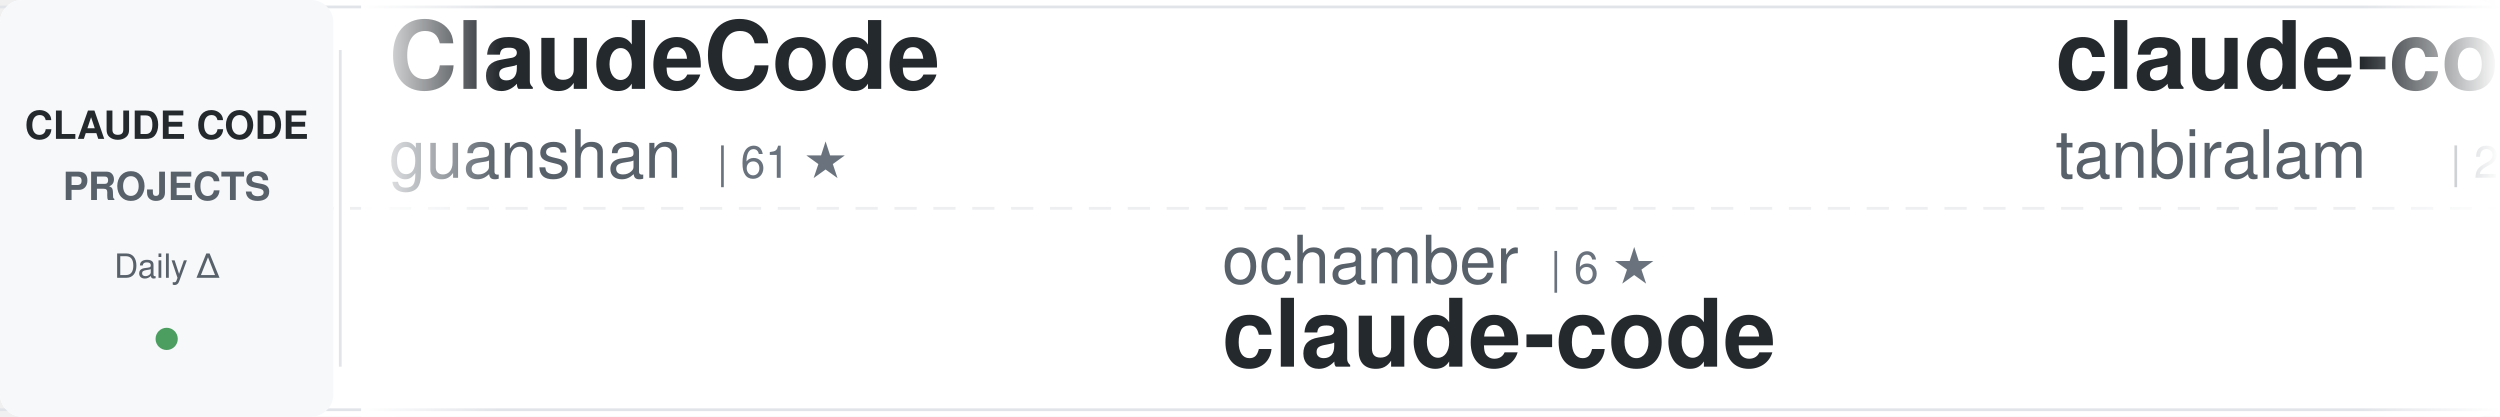
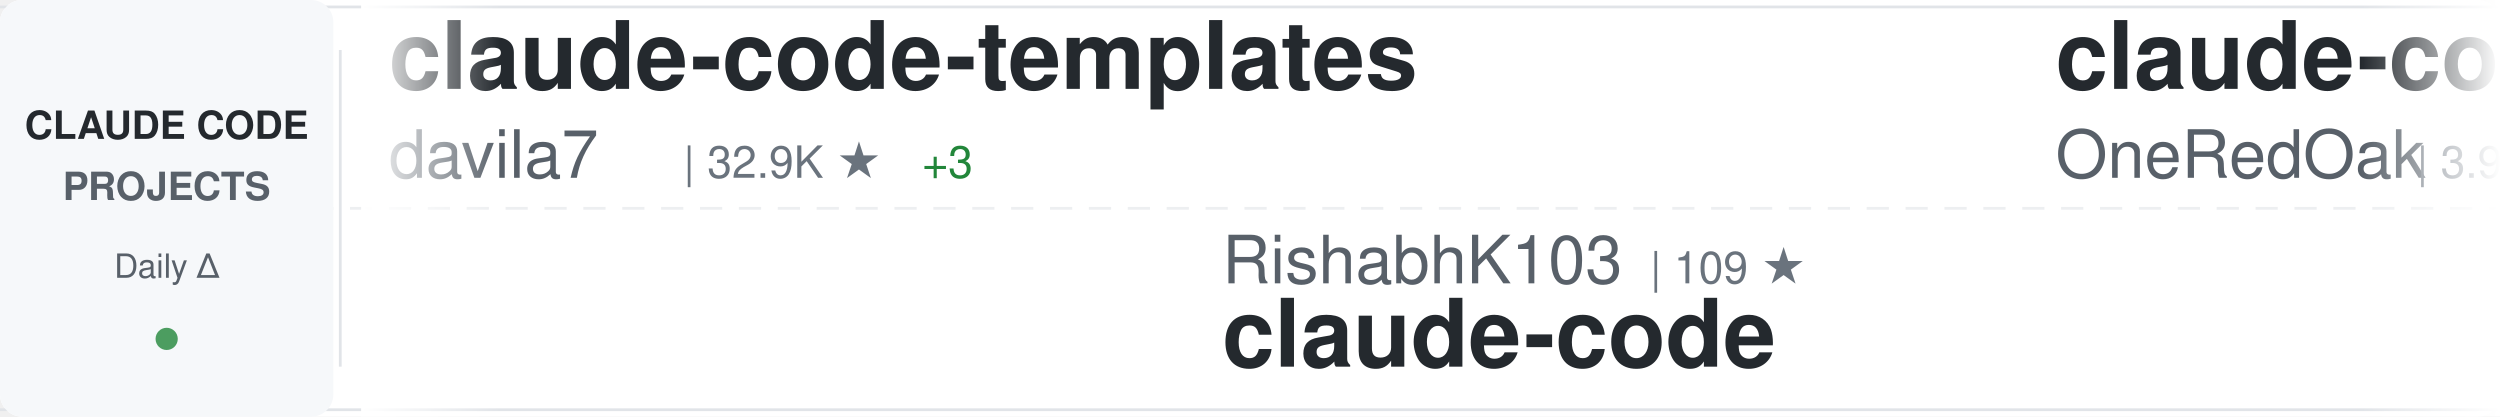
<svg xmlns="http://www.w3.org/2000/svg" width="900" height="150">
  <defs>
    <linearGradient id="awesomeLeftFade" x1="0%" y1="0%" x2="100%" y2="0%">
      <stop offset="0%" style="stop-color:#ffffff;stop-opacity:1" />
      <stop offset="100%" style="stop-color:#ffffff;stop-opacity:0" />
    </linearGradient>
    <linearGradient id="awesomeRightFade" x1="0%" y1="0%" x2="100%" y2="0%">
      <stop offset="0%" style="stop-color:#ffffff;stop-opacity:0" />
      <stop offset="100%" style="stop-color:#ffffff;stop-opacity:1" />
    </linearGradient>
  </defs>
  <rect width="900" height="150" fill="#ffffff" rx="8" />
  <rect x="0" y="2" width="900" height="1" fill="#e1e4e8" />
  <rect x="0" y="147" width="900" height="1" fill="#e1e4e8" />
  <line x1="0" y1="75" x2="900" y2="75" stroke="#e1e4e8" stroke-width="1" stroke-dasharray="8 6" opacity="0.6" />
  <rect x="0" y="0" width="120" height="150" fill="#f6f8fa" rx="8" />
  <text x="60" y="50" font-family="-apple-system, BlinkMacSystemFont, 'Segoe UI', Helvetica, Arial, sans-serif" font-size="14" font-weight="600" fill="#24292e" text-anchor="middle">CLAUDE CODE</text>
  <text x="60" y="72" font-family="-apple-system, BlinkMacSystemFont, 'Segoe UI', Helvetica, Arial, sans-serif" font-size="14" font-weight="600" fill="#586069" text-anchor="middle">PROJECTS</text>
  <text x="60" y="100" font-family="-apple-system, BlinkMacSystemFont, 'Segoe UI', Helvetica, Arial, sans-serif" font-size="12" font-weight="500" fill="#586069" text-anchor="middle">Daily Δ</text>
  <circle cx="60" cy="122" r="4" fill="#22863a" opacity="0.8" />
  <rect x="122" y="18" width="1" height="114" fill="#e1e4e8" />
  <clipPath id="awesomeTickerClip">
    <rect x="130" y="0" width="770" height="150" />
  </clipPath>
  <g clip-path="url(#awesomeTickerClip)">
    <g id="awesomeTickerItems">
      <animateTransform attributeName="transform" attributeType="XML" type="translate" from="0 0" to="-3000 0" dur="54s" repeatCount="indefinite" />
      <g transform="translate(0, 0)">
-         <text x="140" y="32" font-family="-apple-system, BlinkMacSystemFont, 'Segoe UI', Helvetica, Arial, sans-serif" font-size="34" font-weight="600" fill="#24292e">ClaudeCode</text>
-         <text x="140" y="64" font-family="-apple-system, BlinkMacSystemFont, 'Segoe UI', Helvetica, Arial, sans-serif" font-size="24" font-weight="400" fill="#586069">guanshan</text>
-         <text x="258" y="64" font-family="-apple-system, BlinkMacSystemFont, 'Segoe UI', Helvetica, Arial, sans-serif" font-size="16" font-weight="500" fill="#6a737d">| 61 ★</text>
+         <text x="140" y="32" font-family="-apple-system, BlinkMacSystemFont, 'Segoe UI', Helvetica, Arial, sans-serif" font-size="34" font-weight="600" fill="#24292e">claude-code-templates</text>
+         <text x="140" y="64" font-family="-apple-system, BlinkMacSystemFont, 'Segoe UI', Helvetica, Arial, sans-serif" font-size="24" font-weight="400" fill="#586069">davila7</text>
+         <text x="246" y="64" font-family="-apple-system, BlinkMacSystemFont, 'Segoe UI', Helvetica, Arial, sans-serif" font-size="16" font-weight="500" fill="#6a737d">| 32.9K ★</text>
+         <text x="332" y="64" font-family="-apple-system, BlinkMacSystemFont, 'Segoe UI', Helvetica, Arial, sans-serif" font-size="16" font-weight="500" fill="#22863a"> +3</text>
      </g>
      <g transform="translate(300, 0)">
-         <text x="140" y="102" font-family="-apple-system, BlinkMacSystemFont, 'Segoe UI', Helvetica, Arial, sans-serif" font-size="24" font-weight="400" fill="#586069">ochamber</text>
-         <text x="258" y="102" font-family="-apple-system, BlinkMacSystemFont, 'Segoe UI', Helvetica, Arial, sans-serif" font-size="16" font-weight="500" fill="#6a737d">| 6 ★</text>
+         <text x="140" y="102" font-family="-apple-system, BlinkMacSystemFont, 'Segoe UI', Helvetica, Arial, sans-serif" font-size="24" font-weight="400" fill="#586069">RishabhK103</text>
+         <text x="294" y="102" font-family="-apple-system, BlinkMacSystemFont, 'Segoe UI', Helvetica, Arial, sans-serif" font-size="16" font-weight="500" fill="#6a737d">| 109 ★</text>
        <text x="140" y="132" font-family="-apple-system, BlinkMacSystemFont, 'Segoe UI', Helvetica, Arial, sans-serif" font-size="34" font-weight="600" fill="#24292e">claude-code</text>
      </g>
      <g transform="translate(600, 0)">
-         <text x="140" y="32" font-family="-apple-system, BlinkMacSystemFont, 'Segoe UI', Helvetica, Arial, sans-serif" font-size="34" font-weight="600" fill="#24292e">claude-code</text>
-         <text x="140" y="64" font-family="-apple-system, BlinkMacSystemFont, 'Segoe UI', Helvetica, Arial, sans-serif" font-size="24" font-weight="400" fill="#586069">tanbiralam</text>
-         <text x="282" y="64" font-family="-apple-system, BlinkMacSystemFont, 'Segoe UI', Helvetica, Arial, sans-serif" font-size="16" font-weight="500" fill="#6a737d">| 2.3K ★</text>
-         <text x="359" y="64" font-family="-apple-system, BlinkMacSystemFont, 'Segoe UI', Helvetica, Arial, sans-serif" font-size="16" font-weight="500" fill="#cb2431"> -1</text>
+         <text x="140" y="32" font-family="-apple-system, BlinkMacSystemFont, 'Segoe UI', Helvetica, Arial, sans-serif" font-size="34" font-weight="600" fill="#24292e">claude-code-workflows</text>
+         <text x="140" y="64" font-family="-apple-system, BlinkMacSystemFont, 'Segoe UI', Helvetica, Arial, sans-serif" font-size="24" font-weight="400" fill="#586069">OneRedOak</text>
+         <text x="270" y="64" font-family="-apple-system, BlinkMacSystemFont, 'Segoe UI', Helvetica, Arial, sans-serif" font-size="16" font-weight="500" fill="#6a737d">| 3.9K ★</text>
+         <text x="347" y="64" font-family="-apple-system, BlinkMacSystemFont, 'Segoe UI', Helvetica, Arial, sans-serif" font-size="16" font-weight="500" fill="#22863a"> +1</text>
      </g>
      <g transform="translate(900, 0)">
-         <text x="140" y="102" font-family="-apple-system, BlinkMacSystemFont, 'Segoe UI', Helvetica, Arial, sans-serif" font-size="24" font-weight="400" fill="#586069">overwirehq</text>
-         <text x="282" y="102" font-family="-apple-system, BlinkMacSystemFont, 'Segoe UI', Helvetica, Arial, sans-serif" font-size="16" font-weight="500" fill="#6a737d">| 2.8K ★</text>
-         <text x="359" y="102" font-family="-apple-system, BlinkMacSystemFont, 'Segoe UI', Helvetica, Arial, sans-serif" font-size="16" font-weight="500" fill="#22863a"> +1</text>
-         <text x="140" y="132" font-family="-apple-system, BlinkMacSystemFont, 'Segoe UI', Helvetica, Arial, sans-serif" font-size="34" font-weight="600" fill="#24292e">claude-code-telegram</text>
+         <text x="140" y="102" font-family="-apple-system, BlinkMacSystemFont, 'Segoe UI', Helvetica, Arial, sans-serif" font-size="24" font-weight="400" fill="#586069">Yeachan-Heo</text>
+         <text x="294" y="102" font-family="-apple-system, BlinkMacSystemFont, 'Segoe UI', Helvetica, Arial, sans-serif" font-size="16" font-weight="500" fill="#6a737d">| 40.3K ★</text>
+         <text x="380" y="102" font-family="-apple-system, BlinkMacSystemFont, 'Segoe UI', Helvetica, Arial, sans-serif" font-size="16" font-weight="500" fill="#22863a"> +5</text>
+         <text x="140" y="132" font-family="-apple-system, BlinkMacSystemFont, 'Segoe UI', Helvetica, Arial, sans-serif" font-size="34" font-weight="600" fill="#24292e">oh-my-claudecode</text>
      </g>
      <g transform="translate(1200, 0)">
-         <text x="140" y="32" font-family="-apple-system, BlinkMacSystemFont, 'Segoe UI', Helvetica, Arial, sans-serif" font-size="34" font-weight="600" fill="#24292e">collection-claude-code-s...</text>
-         <text x="140" y="64" font-family="-apple-system, BlinkMacSystemFont, 'Segoe UI', Helvetica, Arial, sans-serif" font-size="24" font-weight="400" fill="#586069">chauncygu</text>
-         <text x="270" y="64" font-family="-apple-system, BlinkMacSystemFont, 'Segoe UI', Helvetica, Arial, sans-serif" font-size="16" font-weight="500" fill="#6a737d">| 2.9K ★</text>
+         <text x="140" y="32" font-family="-apple-system, BlinkMacSystemFont, 'Segoe UI', Helvetica, Arial, sans-serif" font-size="34" font-weight="600" fill="#24292e">everything-claude-code</text>
+         <text x="140" y="64" font-family="-apple-system, BlinkMacSystemFont, 'Segoe UI', Helvetica, Arial, sans-serif" font-size="24" font-weight="400" fill="#586069">WorldFlowAI</text>
+         <text x="294" y="64" font-family="-apple-system, BlinkMacSystemFont, 'Segoe UI', Helvetica, Arial, sans-serif" font-size="16" font-weight="500" fill="#6a737d">| 5.5K ★</text>
+         <text x="371" y="64" font-family="-apple-system, BlinkMacSystemFont, 'Segoe UI', Helvetica, Arial, sans-serif" font-size="16" font-weight="500" fill="#22863a"> +15</text>
      </g>
      <g transform="translate(1500, 0)">
        <text x="140" y="102" font-family="-apple-system, BlinkMacSystemFont, 'Segoe UI', Helvetica, Arial, sans-serif" font-size="24" font-weight="400" fill="#586069">zstmfhy</text>
        <text x="246" y="102" font-family="-apple-system, BlinkMacSystemFont, 'Segoe UI', Helvetica, Arial, sans-serif" font-size="16" font-weight="500" fill="#6a737d">| 188 ★</text>
        <text x="140" y="132" font-family="-apple-system, BlinkMacSystemFont, 'Segoe UI', Helvetica, Arial, sans-serif" font-size="34" font-weight="600" fill="#24292e">Claude-code</text>
      </g>
      <g transform="translate(1800, 0)">
-         <text x="140" y="32" font-family="-apple-system, BlinkMacSystemFont, 'Segoe UI', Helvetica, Arial, sans-serif" font-size="34" font-weight="600" fill="#24292e">Claude-Code-Game-Studios</text>
-         <text x="140" y="64" font-family="-apple-system, BlinkMacSystemFont, 'Segoe UI', Helvetica, Arial, sans-serif" font-size="24" font-weight="400" fill="#586069">Donchitos</text>
-         <text x="270" y="64" font-family="-apple-system, BlinkMacSystemFont, 'Segoe UI', Helvetica, Arial, sans-serif" font-size="16" font-weight="500" fill="#6a737d">| 28.1K ★</text>
-         <text x="356" y="64" font-family="-apple-system, BlinkMacSystemFont, 'Segoe UI', Helvetica, Arial, sans-serif" font-size="16" font-weight="500" fill="#22863a"> +128</text>
+         <text x="140" y="32" font-family="-apple-system, BlinkMacSystemFont, 'Segoe UI', Helvetica, Arial, sans-serif" font-size="34" font-weight="600" fill="#24292e">claude-code-ultimate-gui...</text>
+         <text x="140" y="64" font-family="-apple-system, BlinkMacSystemFont, 'Segoe UI', Helvetica, Arial, sans-serif" font-size="24" font-weight="400" fill="#586069">FlorianBruniaux</text>
+         <text x="342" y="64" font-family="-apple-system, BlinkMacSystemFont, 'Segoe UI', Helvetica, Arial, sans-serif" font-size="16" font-weight="500" fill="#6a737d">| 6.3K ★</text>
+         <text x="419" y="64" font-family="-apple-system, BlinkMacSystemFont, 'Segoe UI', Helvetica, Arial, sans-serif" font-size="16" font-weight="500" fill="#22863a"> +1</text>
      </g>
      <g transform="translate(2100, 0)">
+         <text x="140" y="102" font-family="-apple-system, BlinkMacSystemFont, 'Segoe UI', Helvetica, Arial, sans-serif" font-size="24" font-weight="400" fill="#586069">VILA-Lab</text>
+         <text x="258" y="102" font-family="-apple-system, BlinkMacSystemFont, 'Segoe UI', Helvetica, Arial, sans-serif" font-size="16" font-weight="500" fill="#6a737d">| 2.2K ★</text>
+         <text x="140" y="132" font-family="-apple-system, BlinkMacSystemFont, 'Segoe UI', Helvetica, Arial, sans-serif" font-size="34" font-weight="600" fill="#24292e">Dive-into-Claude-Code</text>
+       </g>
+       <g transform="translate(2400, 0)">
+         <text x="140" y="32" font-family="-apple-system, BlinkMacSystemFont, 'Segoe UI', Helvetica, Arial, sans-serif" font-size="34" font-weight="600" fill="#24292e">collection-claude-code-s...</text>
+         <text x="140" y="64" font-family="-apple-system, BlinkMacSystemFont, 'Segoe UI', Helvetica, Arial, sans-serif" font-size="24" font-weight="400" fill="#586069">chauncygu</text>
+         <text x="270" y="64" font-family="-apple-system, BlinkMacSystemFont, 'Segoe UI', Helvetica, Arial, sans-serif" font-size="16" font-weight="500" fill="#6a737d">| 2.9K ★</text>
+         <text x="347" y="64" font-family="-apple-system, BlinkMacSystemFont, 'Segoe UI', Helvetica, Arial, sans-serif" font-size="16" font-weight="500" fill="#22863a"> +1</text>
+       </g>
+       <g transform="translate(2700, 0)">
+         <text x="140" y="102" font-family="-apple-system, BlinkMacSystemFont, 'Segoe UI', Helvetica, Arial, sans-serif" font-size="24" font-weight="400" fill="#586069">Tinkeringg-Lab</text>
+         <text x="330" y="102" font-family="-apple-system, BlinkMacSystemFont, 'Segoe UI', Helvetica, Arial, sans-serif" font-size="16" font-weight="500" fill="#6a737d">| 215 ★</text>
+         <text x="140" y="132" font-family="-apple-system, BlinkMacSystemFont, 'Segoe UI', Helvetica, Arial, sans-serif" font-size="34" font-weight="600" fill="#24292e">claude-code</text>
+       </g>
+       <g transform="translate(3000, 0)">
+         <text x="140" y="32" font-family="-apple-system, BlinkMacSystemFont, 'Segoe UI', Helvetica, Arial, sans-serif" font-size="34" font-weight="600" fill="#24292e">claude-code-templates</text>
+         <text x="140" y="64" font-family="-apple-system, BlinkMacSystemFont, 'Segoe UI', Helvetica, Arial, sans-serif" font-size="24" font-weight="400" fill="#586069">davila7</text>
+         <text x="246" y="64" font-family="-apple-system, BlinkMacSystemFont, 'Segoe UI', Helvetica, Arial, sans-serif" font-size="16" font-weight="500" fill="#6a737d">| 32.9K ★</text>
+         <text x="332" y="64" font-family="-apple-system, BlinkMacSystemFont, 'Segoe UI', Helvetica, Arial, sans-serif" font-size="16" font-weight="500" fill="#22863a"> +3</text>
+       </g>
+       <g transform="translate(3300, 0)">
        <text x="140" y="102" font-family="-apple-system, BlinkMacSystemFont, 'Segoe UI', Helvetica, Arial, sans-serif" font-size="24" font-weight="400" fill="#586069">RishabhK103</text>
        <text x="294" y="102" font-family="-apple-system, BlinkMacSystemFont, 'Segoe UI', Helvetica, Arial, sans-serif" font-size="16" font-weight="500" fill="#6a737d">| 109 ★</text>
        <text x="140" y="132" font-family="-apple-system, BlinkMacSystemFont, 'Segoe UI', Helvetica, Arial, sans-serif" font-size="34" font-weight="600" fill="#24292e">claude-code</text>
      </g>
-       <g transform="translate(2400, 0)">
-         <text x="140" y="32" font-family="-apple-system, BlinkMacSystemFont, 'Segoe UI', Helvetica, Arial, sans-serif" font-size="34" font-weight="600" fill="#24292e">ECC</text>
-         <text x="140" y="64" font-family="-apple-system, BlinkMacSystemFont, 'Segoe UI', Helvetica, Arial, sans-serif" font-size="24" font-weight="400" fill="#586069">affaan-m</text>
-         <text x="258" y="64" font-family="-apple-system, BlinkMacSystemFont, 'Segoe UI', Helvetica, Arial, sans-serif" font-size="16" font-weight="500" fill="#6a737d">| 291.1K ★</text>
-         <text x="353" y="64" font-family="-apple-system, BlinkMacSystemFont, 'Segoe UI', Helvetica, Arial, sans-serif" font-size="16" font-weight="500" fill="#22863a"> +218</text>
-       </g>
-       <g transform="translate(2700, 0)">
-         <text x="140" y="102" font-family="-apple-system, BlinkMacSystemFont, 'Segoe UI', Helvetica, Arial, sans-serif" font-size="24" font-weight="400" fill="#586069">Chachamaru127</text>
-         <text x="318" y="102" font-family="-apple-system, BlinkMacSystemFont, 'Segoe UI', Helvetica, Arial, sans-serif" font-size="16" font-weight="500" fill="#6a737d">| 3.2K ★</text>
-         <text x="395" y="102" font-family="-apple-system, BlinkMacSystemFont, 'Segoe UI', Helvetica, Arial, sans-serif" font-size="16" font-weight="500" fill="#cb2431"> -1</text>
-         <text x="140" y="132" font-family="-apple-system, BlinkMacSystemFont, 'Segoe UI', Helvetica, Arial, sans-serif" font-size="34" font-weight="600" fill="#24292e">claude-code-harness</text>
-       </g>
-       <g transform="translate(3000, 0)">
-         <text x="140" y="32" font-family="-apple-system, BlinkMacSystemFont, 'Segoe UI', Helvetica, Arial, sans-serif" font-size="34" font-weight="600" fill="#24292e">ClaudeCode</text>
-         <text x="140" y="64" font-family="-apple-system, BlinkMacSystemFont, 'Segoe UI', Helvetica, Arial, sans-serif" font-size="24" font-weight="400" fill="#586069">guanshan</text>
-         <text x="258" y="64" font-family="-apple-system, BlinkMacSystemFont, 'Segoe UI', Helvetica, Arial, sans-serif" font-size="16" font-weight="500" fill="#6a737d">| 61 ★</text>
-       </g>
-       <g transform="translate(3300, 0)">
-         <text x="140" y="102" font-family="-apple-system, BlinkMacSystemFont, 'Segoe UI', Helvetica, Arial, sans-serif" font-size="24" font-weight="400" fill="#586069">ochamber</text>
-         <text x="258" y="102" font-family="-apple-system, BlinkMacSystemFont, 'Segoe UI', Helvetica, Arial, sans-serif" font-size="16" font-weight="500" fill="#6a737d">| 6 ★</text>
-         <text x="140" y="132" font-family="-apple-system, BlinkMacSystemFont, 'Segoe UI', Helvetica, Arial, sans-serif" font-size="34" font-weight="600" fill="#24292e">claude-code</text>
-       </g>
      <g transform="translate(3600, 0)">
-         <text x="140" y="32" font-family="-apple-system, BlinkMacSystemFont, 'Segoe UI', Helvetica, Arial, sans-serif" font-size="34" font-weight="600" fill="#24292e">claude-code</text>
-         <text x="140" y="64" font-family="-apple-system, BlinkMacSystemFont, 'Segoe UI', Helvetica, Arial, sans-serif" font-size="24" font-weight="400" fill="#586069">tanbiralam</text>
-         <text x="282" y="64" font-family="-apple-system, BlinkMacSystemFont, 'Segoe UI', Helvetica, Arial, sans-serif" font-size="16" font-weight="500" fill="#6a737d">| 2.3K ★</text>
-         <text x="359" y="64" font-family="-apple-system, BlinkMacSystemFont, 'Segoe UI', Helvetica, Arial, sans-serif" font-size="16" font-weight="500" fill="#cb2431"> -1</text>
+         <text x="140" y="32" font-family="-apple-system, BlinkMacSystemFont, 'Segoe UI', Helvetica, Arial, sans-serif" font-size="34" font-weight="600" fill="#24292e">claude-code-workflows</text>
+         <text x="140" y="64" font-family="-apple-system, BlinkMacSystemFont, 'Segoe UI', Helvetica, Arial, sans-serif" font-size="24" font-weight="400" fill="#586069">OneRedOak</text>
+         <text x="270" y="64" font-family="-apple-system, BlinkMacSystemFont, 'Segoe UI', Helvetica, Arial, sans-serif" font-size="16" font-weight="500" fill="#6a737d">| 3.9K ★</text>
+         <text x="347" y="64" font-family="-apple-system, BlinkMacSystemFont, 'Segoe UI', Helvetica, Arial, sans-serif" font-size="16" font-weight="500" fill="#22863a"> +1</text>
      </g>
      <g transform="translate(3900, 0)">
-         <text x="140" y="102" font-family="-apple-system, BlinkMacSystemFont, 'Segoe UI', Helvetica, Arial, sans-serif" font-size="24" font-weight="400" fill="#586069">overwirehq</text>
-         <text x="282" y="102" font-family="-apple-system, BlinkMacSystemFont, 'Segoe UI', Helvetica, Arial, sans-serif" font-size="16" font-weight="500" fill="#6a737d">| 2.8K ★</text>
-         <text x="359" y="102" font-family="-apple-system, BlinkMacSystemFont, 'Segoe UI', Helvetica, Arial, sans-serif" font-size="16" font-weight="500" fill="#22863a"> +1</text>
-         <text x="140" y="132" font-family="-apple-system, BlinkMacSystemFont, 'Segoe UI', Helvetica, Arial, sans-serif" font-size="34" font-weight="600" fill="#24292e">claude-code-telegram</text>
+         <text x="140" y="102" font-family="-apple-system, BlinkMacSystemFont, 'Segoe UI', Helvetica, Arial, sans-serif" font-size="24" font-weight="400" fill="#586069">Yeachan-Heo</text>
+         <text x="294" y="102" font-family="-apple-system, BlinkMacSystemFont, 'Segoe UI', Helvetica, Arial, sans-serif" font-size="16" font-weight="500" fill="#6a737d">| 40.3K ★</text>
+         <text x="380" y="102" font-family="-apple-system, BlinkMacSystemFont, 'Segoe UI', Helvetica, Arial, sans-serif" font-size="16" font-weight="500" fill="#22863a"> +5</text>
+         <text x="140" y="132" font-family="-apple-system, BlinkMacSystemFont, 'Segoe UI', Helvetica, Arial, sans-serif" font-size="34" font-weight="600" fill="#24292e">oh-my-claudecode</text>
      </g>
    </g>
  </g>
  <rect x="130" y="0" width="50" height="150" fill="url(#awesomeLeftFade)" />
  <rect x="850" y="0" width="50" height="150" fill="url(#awesomeRightFade)" />
</svg>
